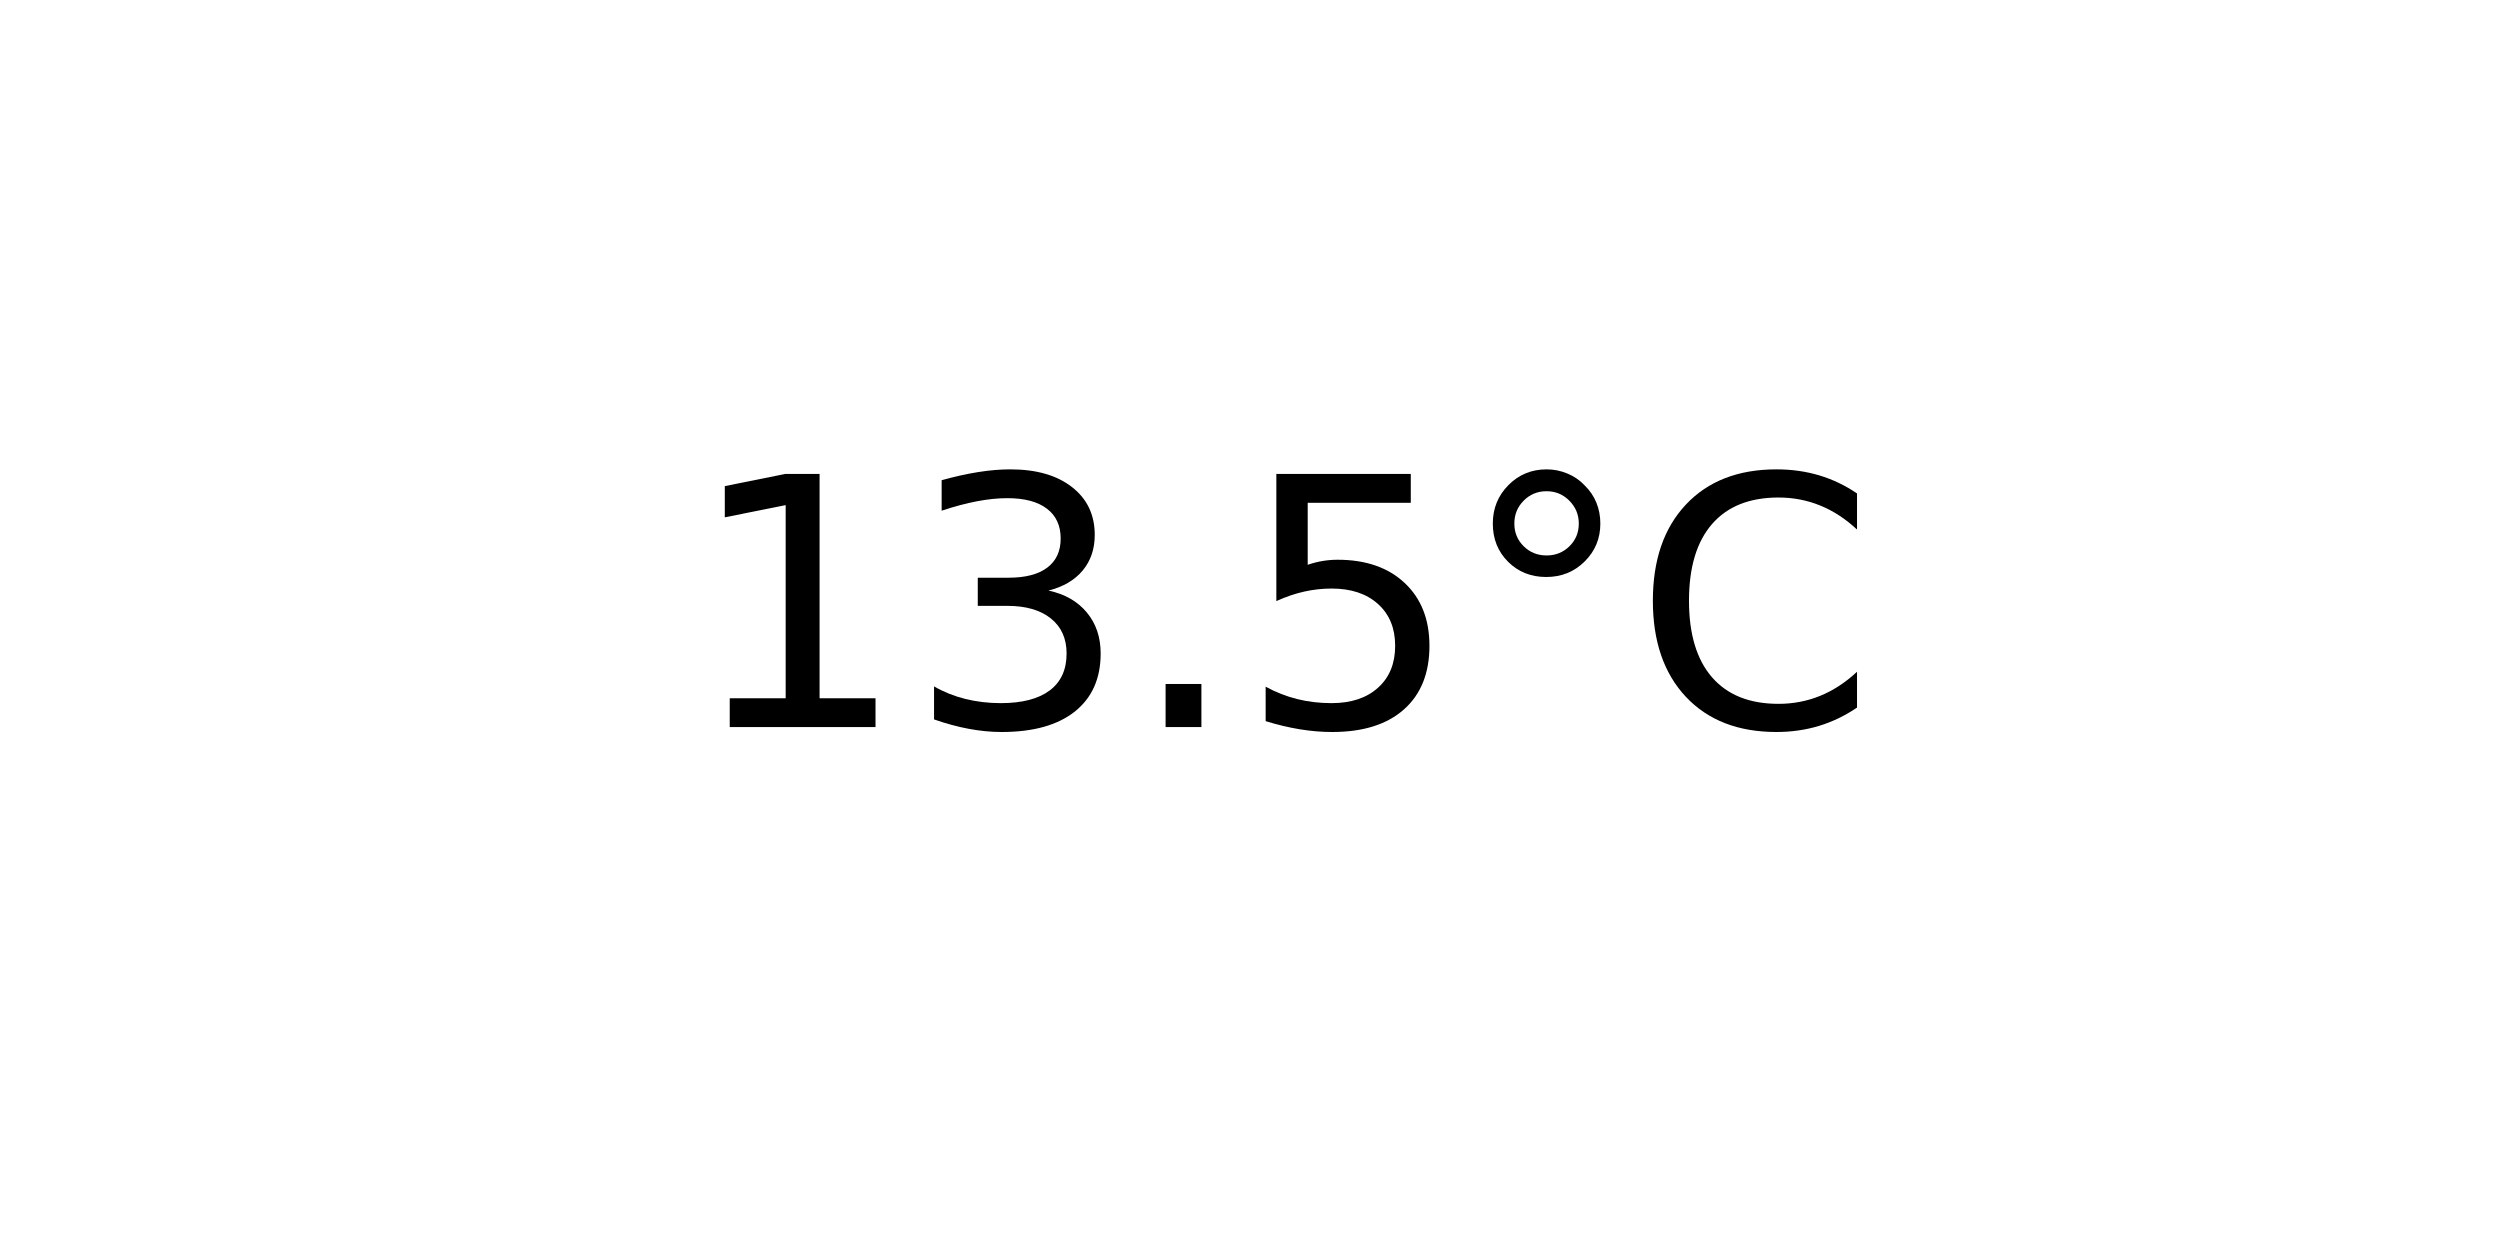
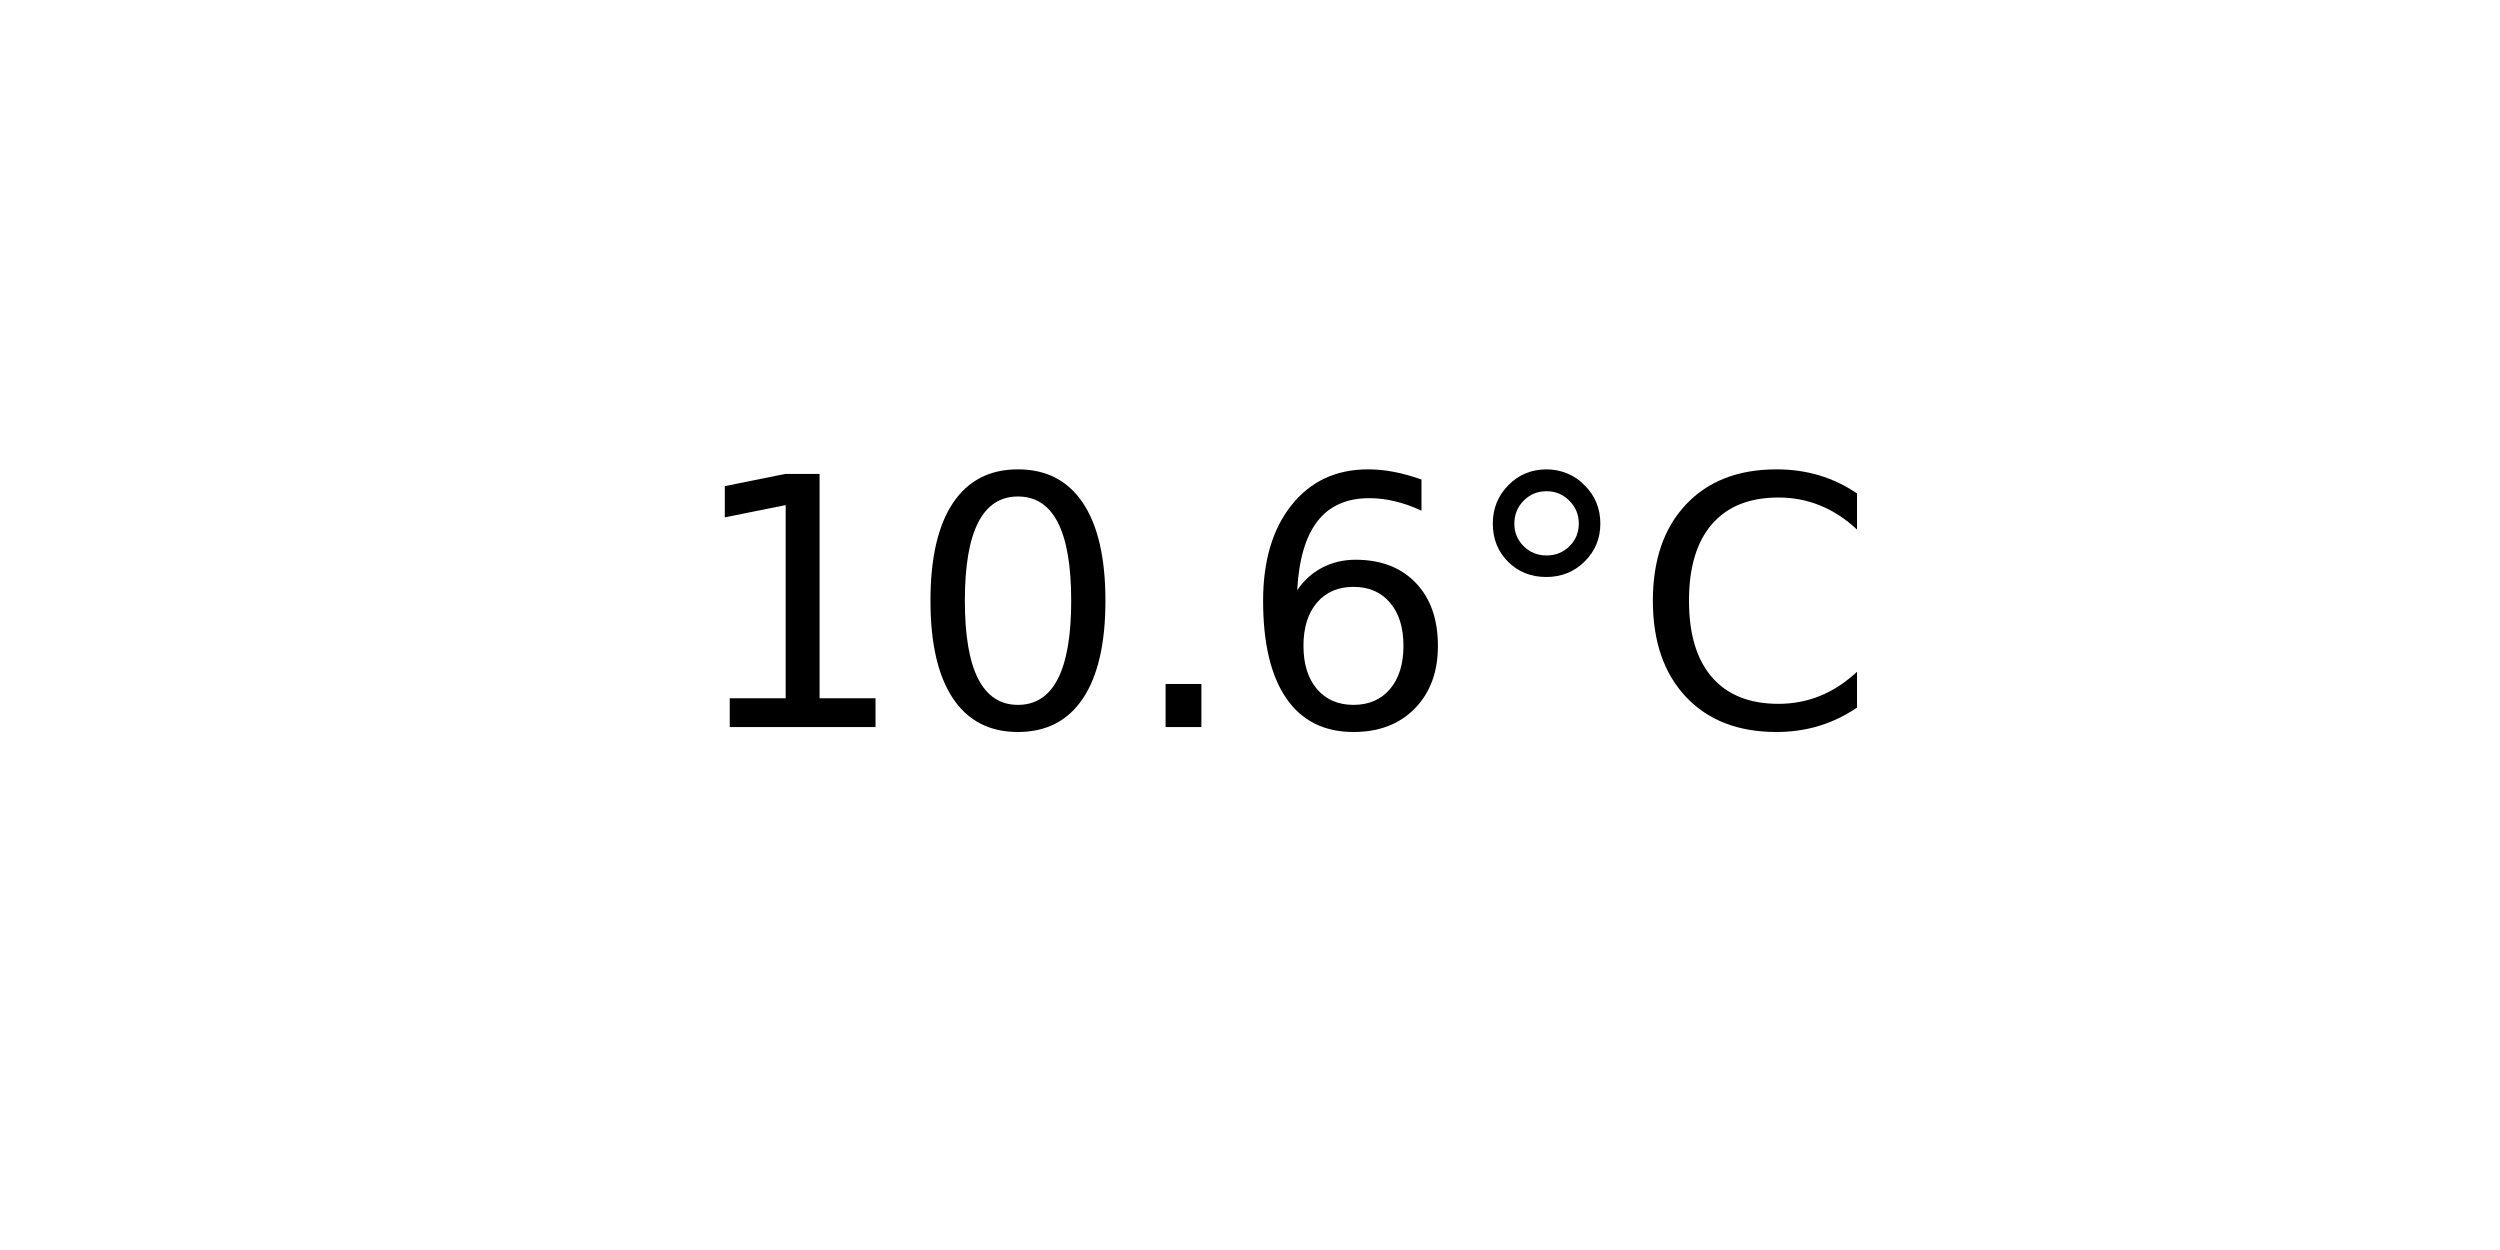
<svg xmlns="http://www.w3.org/2000/svg" xmlns:xlink="http://www.w3.org/1999/xlink" width="72pt" height="36pt" viewBox="0 0 72 36" version="1.1">
  <defs>
    <style type="text/css">*{stroke-linejoin: round; stroke-linecap: butt}</style>
  </defs>
  <g id="figure_1">
    <g id="axes_1">
      <g id="text_1">
        <g transform="translate(19.77578 20.93937) scale(0.1 -0.1)">
          <defs>
            <path id="DejaVuSans-31" d="M 794 531  L 1825 531  L 1825 4091  L 703 3866  L 703 4441  L 1819 4666  L 2450 4666  L 2450 531  L 3481 531  L 3481 0  L 794 0  L 794 531  z " transform="scale(0.015625)" />
-             <path id="DejaVuSans-33" d="M 2597 2516  Q 3050 2419 3304 2112  Q 3559 1806 3559 1356  Q 3559 666 3084 287  Q 2609 -91 1734 -91  Q 1441 -91 1130 -33  Q 819 25 488 141  L 488 750  Q 750 597 1062 519  Q 1375 441 1716 441  Q 2309 441 2620 675  Q 2931 909 2931 1356  Q 2931 1769 2642 2001  Q 2353 2234 1838 2234  L 1294 2234  L 1294 2753  L 1863 2753  Q 2328 2753 2575 2939  Q 2822 3125 2822 3475  Q 2822 3834 2567 4026  Q 2313 4219 1838 4219  Q 1578 4219 1281 4162  Q 984 4106 628 3988  L 628 4550  Q 988 4650 1302 4700  Q 1616 4750 1894 4750  Q 2613 4750 3031 4423  Q 3450 4097 3450 3541  Q 3450 3153 3228 2886  Q 3006 2619 2597 2516  z " transform="scale(0.015625)" />
+             <path id="DejaVuSans-30" d="M 2034 4250  Q 1547 4250 1301 3770  Q 1056 3291 1056 2328  Q 1056 1369 1301 889  Q 1547 409 2034 409  Q 2525 409 2770 889  Q 3016 1369 3016 2328  Q 3016 3291 2770 3770  Q 2525 4250 2034 4250  z M 2034 4750  Q 2819 4750 3233 4129  Q 3647 3509 3647 2328  Q 3647 1150 3233 529  Q 2819 -91 2034 -91  Q 1250 -91 836 529  Q 422 1150 422 2328  Q 422 3509 836 4129  Q 1250 4750 2034 4750  z " transform="scale(0.015625)" />
            <path id="DejaVuSans-2e" d="M 684 794  L 1344 794  L 1344 0  L 684 0  L 684 794  z " transform="scale(0.015625)" />
-             <path id="DejaVuSans-35" d="M 691 4666  L 3169 4666  L 3169 4134  L 1269 4134  L 1269 2991  Q 1406 3038 1543 3061  Q 1681 3084 1819 3084  Q 2600 3084 3056 2656  Q 3513 2228 3513 1497  Q 3513 744 3044 326  Q 2575 -91 1722 -91  Q 1428 -91 1123 -41  Q 819 9 494 109  L 494 744  Q 775 591 1075 516  Q 1375 441 1709 441  Q 2250 441 2565 725  Q 2881 1009 2881 1497  Q 2881 1984 2565 2268  Q 2250 2553 1709 2553  Q 1456 2553 1204 2497  Q 953 2441 691 2322  L 691 4666  z " transform="scale(0.015625)" />
+             <path id="DejaVuSans-36" d="M 2113 2584  Q 1688 2584 1439 2293  Q 1191 2003 1191 1497  Q 1191 994 1439 701  Q 1688 409 2113 409  Q 2538 409 2786 701  Q 3034 994 3034 1497  Q 3034 2003 2786 2293  Q 2538 2584 2113 2584  z M 3366 4563  L 3366 3988  Q 3128 4100 2886 4159  Q 2644 4219 2406 4219  Q 1781 4219 1451 3797  Q 1122 3375 1075 2522  Q 1259 2794 1537 2939  Q 1816 3084 2150 3084  Q 2853 3084 3261 2657  Q 3669 2231 3669 1497  Q 3669 778 3244 343  Q 2819 -91 2113 -91  Q 1303 -91 875 529  Q 447 1150 447 2328  Q 447 3434 972 4092  Q 1497 4750 2381 4750  Q 2619 4750 2861 4703  Q 3103 4656 3366 4563  z " transform="scale(0.015625)" />
            <path id="DejaVuSans-b0" d="M 1600 4347  Q 1350 4347 1178 4173  Q 1006 4000 1006 3750  Q 1006 3503 1178 3333  Q 1350 3163 1600 3163  Q 1850 3163 2022 3333  Q 2194 3503 2194 3750  Q 2194 3997 2020 4172  Q 1847 4347 1600 4347  z M 1600 4750  Q 1800 4750 1984 4673  Q 2169 4597 2303 4453  Q 2447 4313 2519 4134  Q 2591 3956 2591 3750  Q 2591 3338 2302 3052  Q 2013 2766 1594 2766  Q 1172 2766 890 3047  Q 609 3328 609 3750  Q 609 4169 896 4459  Q 1184 4750 1600 4750  z " transform="scale(0.015625)" />
            <path id="DejaVuSans-43" d="M 4122 4306  L 4122 3641  Q 3803 3938 3442 4084  Q 3081 4231 2675 4231  Q 1875 4231 1450 3742  Q 1025 3253 1025 2328  Q 1025 1406 1450 917  Q 1875 428 2675 428  Q 3081 428 3442 575  Q 3803 722 4122 1019  L 4122 359  Q 3791 134 3420 21  Q 3050 -91 2638 -91  Q 1578 -91 968 557  Q 359 1206 359 2328  Q 359 3453 968 4101  Q 1578 4750 2638 4750  Q 3056 4750 3426 4639  Q 3797 4528 4122 4306  z " transform="scale(0.015625)" />
          </defs>
          <use xlink:href="#DejaVuSans-31" />
-           <use xlink:href="#DejaVuSans-33" x="63.623" />
+           <use xlink:href="#DejaVuSans-30" x="63.623" />
          <use xlink:href="#DejaVuSans-2e" x="127.246" />
-           <use xlink:href="#DejaVuSans-35" x="159.033" />
+           <use xlink:href="#DejaVuSans-36" x="159.033" />
          <use xlink:href="#DejaVuSans-b0" x="222.656" />
          <use xlink:href="#DejaVuSans-43" x="272.656" />
        </g>
      </g>
    </g>
  </g>
</svg>
